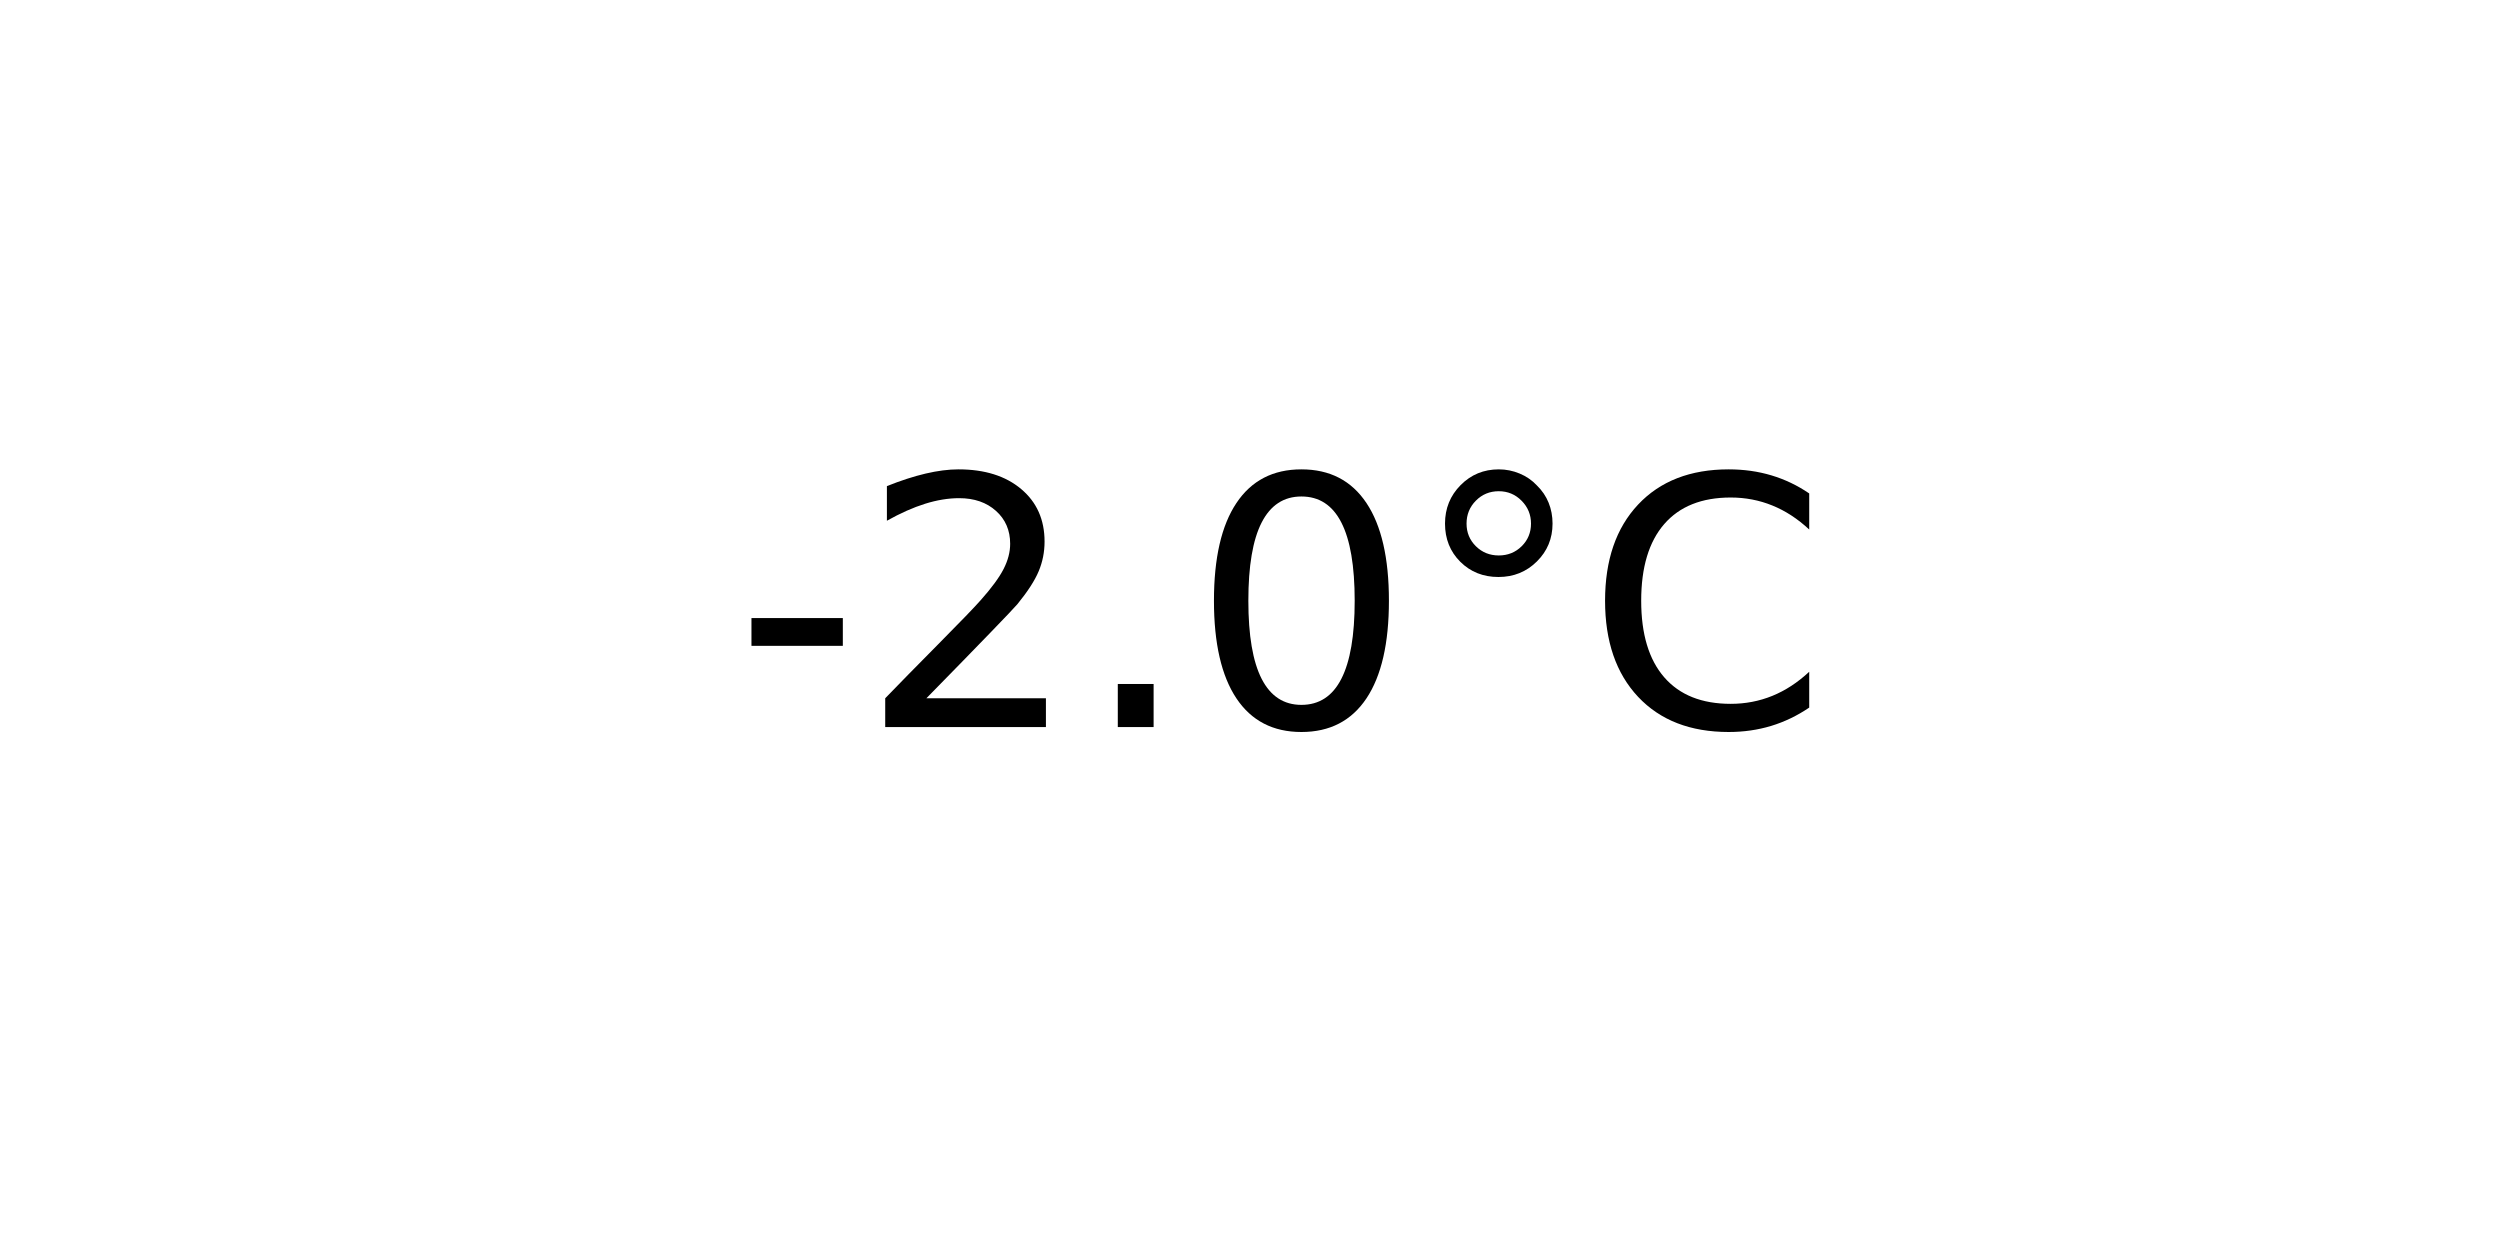
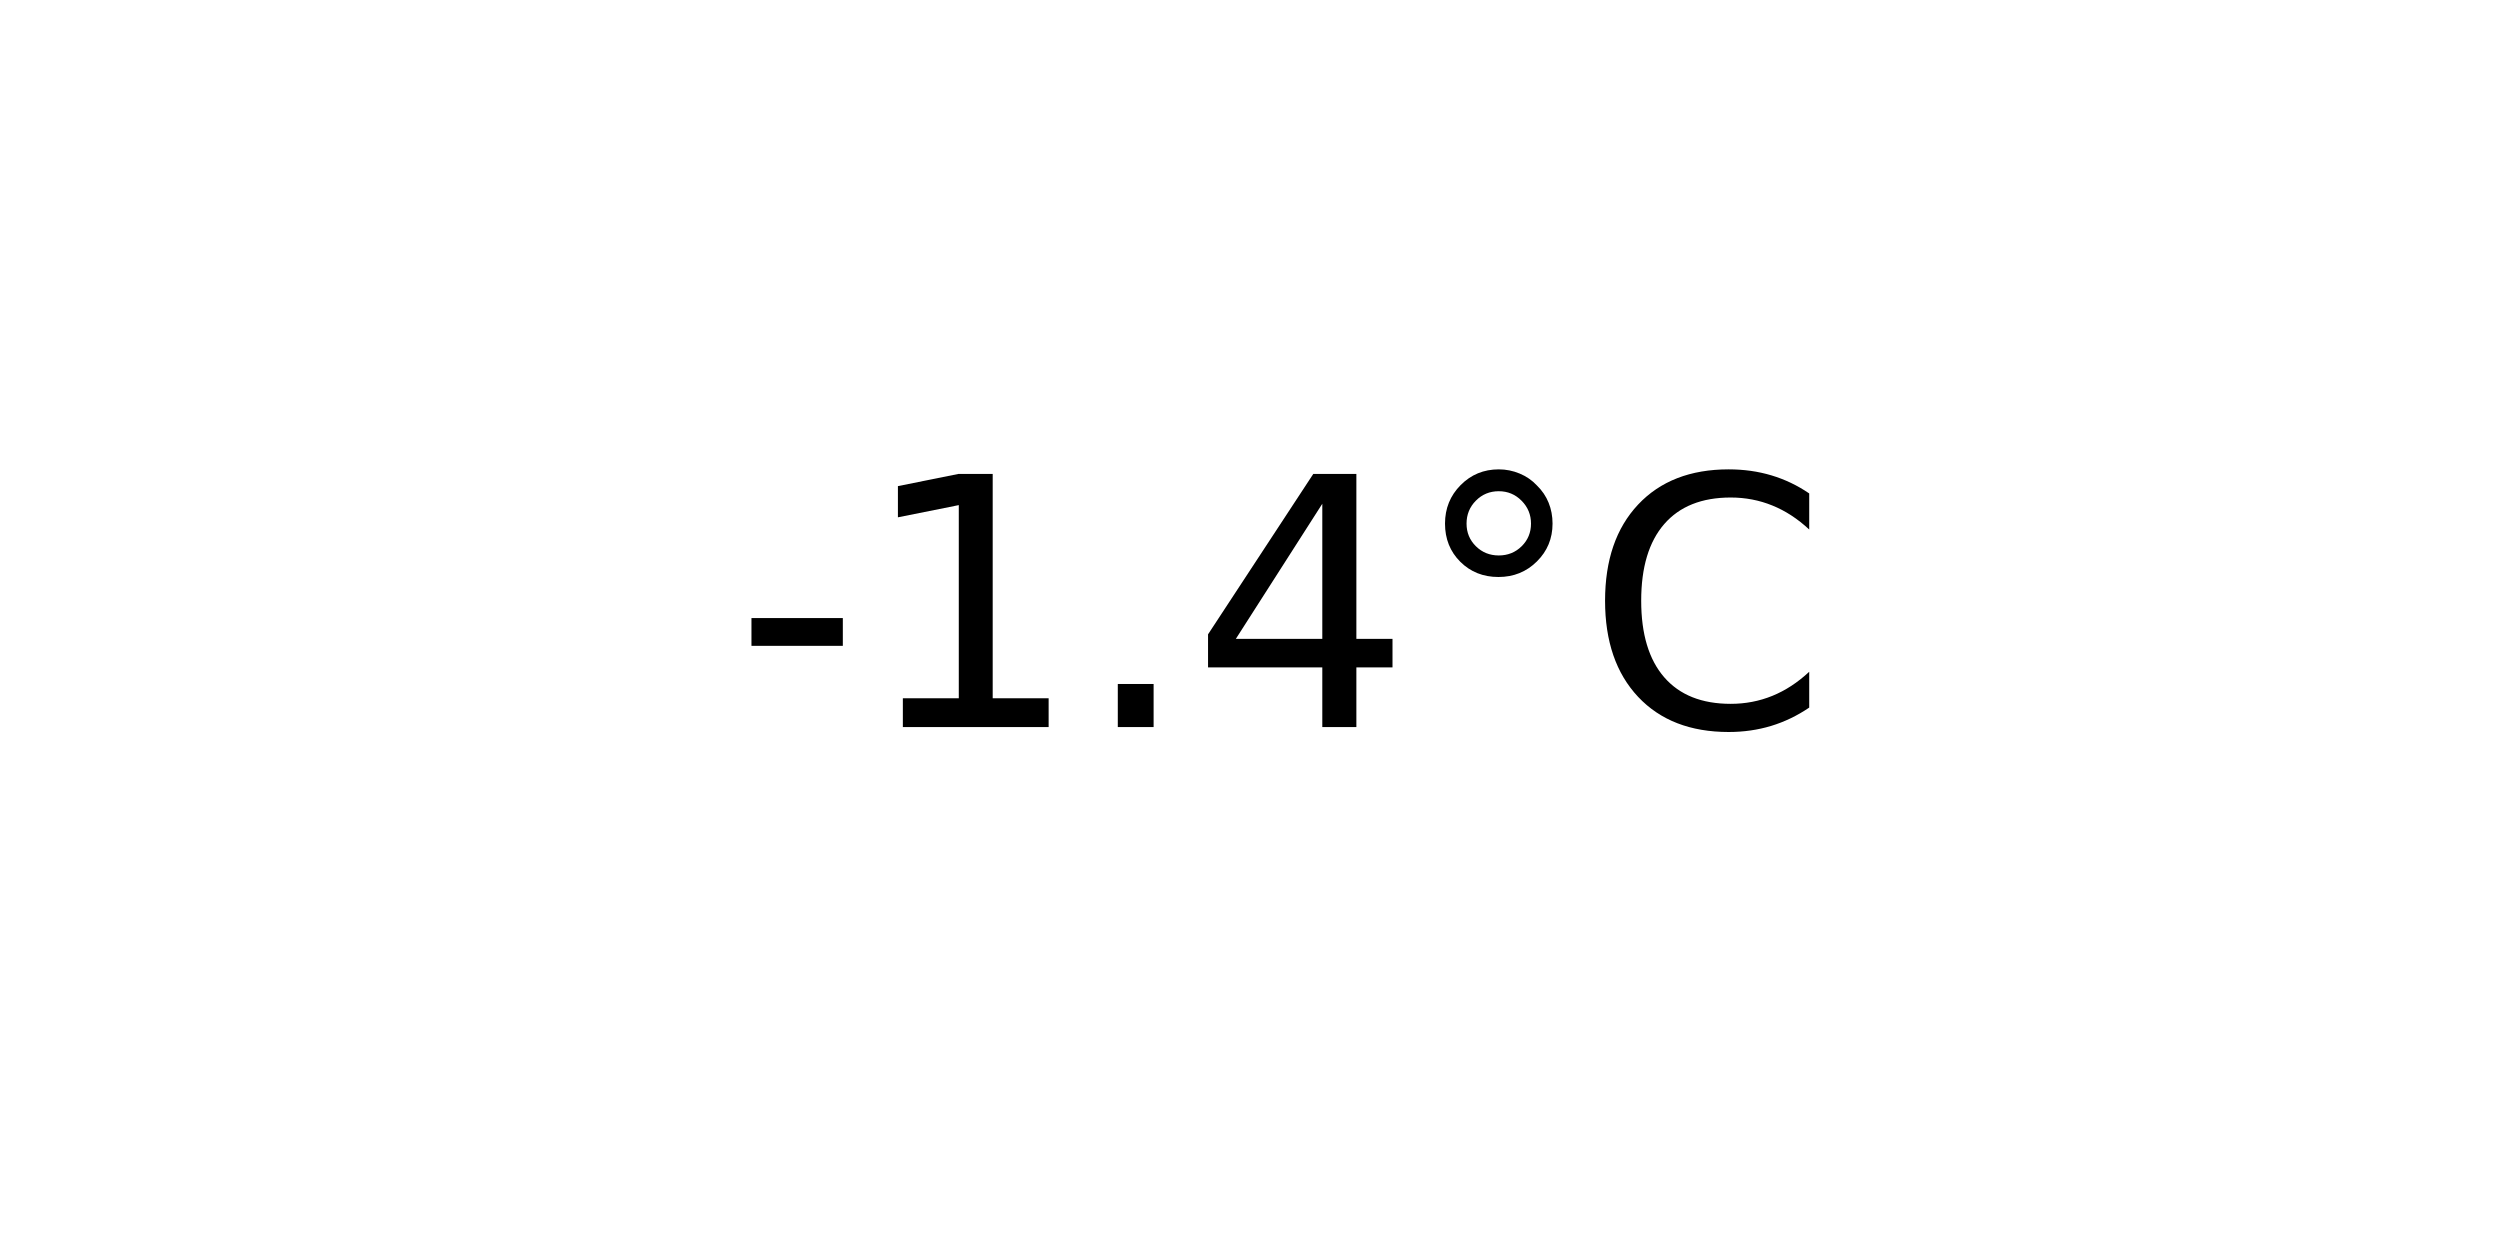
<svg xmlns="http://www.w3.org/2000/svg" xmlns:xlink="http://www.w3.org/1999/xlink" width="72pt" height="36pt" viewBox="0 0 72 36" version="1.1">
  <defs>
    <style type="text/css">*{stroke-linejoin: round; stroke-linecap: butt}</style>
  </defs>
  <g id="figure_1">
    <g id="axes_1">
      <g id="text_1">
        <g transform="translate(21.15312 20.93937) scale(0.1 -0.1)">
          <defs>
            <path id="DejaVuSans-2d" d="M 313 2009  L 1997 2009  L 1997 1497  L 313 1497  L 313 2009  z " transform="scale(0.015625)" />
-             <path id="DejaVuSans-32" d="M 1228 531  L 3431 531  L 3431 0  L 469 0  L 469 531  Q 828 903 1448 1529  Q 2069 2156 2228 2338  Q 2531 2678 2651 2914  Q 2772 3150 2772 3378  Q 2772 3750 2511 3984  Q 2250 4219 1831 4219  Q 1534 4219 1204 4116  Q 875 4013 500 3803  L 500 4441  Q 881 4594 1212 4672  Q 1544 4750 1819 4750  Q 2544 4750 2975 4387  Q 3406 4025 3406 3419  Q 3406 3131 3298 2873  Q 3191 2616 2906 2266  Q 2828 2175 2409 1742  Q 1991 1309 1228 531  z " transform="scale(0.015625)" />
+             <path id="DejaVuSans-31" d="M 794 531  L 1825 531  L 1825 4091  L 703 3866  L 703 4441  L 1819 4666  L 2450 4666  L 2450 531  L 3481 531  L 3481 0  L 794 0  L 794 531  z " transform="scale(0.015625)" />
            <path id="DejaVuSans-2e" d="M 684 794  L 1344 794  L 1344 0  L 684 0  L 684 794  z " transform="scale(0.015625)" />
-             <path id="DejaVuSans-30" d="M 2034 4250  Q 1547 4250 1301 3770  Q 1056 3291 1056 2328  Q 1056 1369 1301 889  Q 1547 409 2034 409  Q 2525 409 2770 889  Q 3016 1369 3016 2328  Q 3016 3291 2770 3770  Q 2525 4250 2034 4250  z M 2034 4750  Q 2819 4750 3233 4129  Q 3647 3509 3647 2328  Q 3647 1150 3233 529  Q 2819 -91 2034 -91  Q 1250 -91 836 529  Q 422 1150 422 2328  Q 422 3509 836 4129  Q 1250 4750 2034 4750  z " transform="scale(0.015625)" />
+             <path id="DejaVuSans-34" d="M 2419 4116  L 825 1625  L 2419 1625  L 2419 4116  z M 2253 4666  L 3047 4666  L 3047 1625  L 3713 1625  L 3713 1100  L 3047 1100  L 3047 0  L 2419 0  L 2419 1100  L 313 1100  L 313 1709  L 2253 4666  z " transform="scale(0.015625)" />
            <path id="DejaVuSans-b0" d="M 1600 4347  Q 1350 4347 1178 4173  Q 1006 4000 1006 3750  Q 1006 3503 1178 3333  Q 1350 3163 1600 3163  Q 1850 3163 2022 3333  Q 2194 3503 2194 3750  Q 2194 3997 2020 4172  Q 1847 4347 1600 4347  z M 1600 4750  Q 1800 4750 1984 4673  Q 2169 4597 2303 4453  Q 2447 4313 2519 4134  Q 2591 3956 2591 3750  Q 2591 3338 2302 3052  Q 2013 2766 1594 2766  Q 1172 2766 890 3047  Q 609 3328 609 3750  Q 609 4169 896 4459  Q 1184 4750 1600 4750  z " transform="scale(0.015625)" />
            <path id="DejaVuSans-43" d="M 4122 4306  L 4122 3641  Q 3803 3938 3442 4084  Q 3081 4231 2675 4231  Q 1875 4231 1450 3742  Q 1025 3253 1025 2328  Q 1025 1406 1450 917  Q 1875 428 2675 428  Q 3081 428 3442 575  Q 3803 722 4122 1019  L 4122 359  Q 3791 134 3420 21  Q 3050 -91 2638 -91  Q 1578 -91 968 557  Q 359 1206 359 2328  Q 359 3453 968 4101  Q 1578 4750 2638 4750  Q 3056 4750 3426 4639  Q 3797 4528 4122 4306  z " transform="scale(0.015625)" />
          </defs>
          <use xlink:href="#DejaVuSans-2d" />
-           <use xlink:href="#DejaVuSans-32" x="36.084" />
+           <use xlink:href="#DejaVuSans-31" x="36.084" />
          <use xlink:href="#DejaVuSans-2e" x="99.707" />
-           <use xlink:href="#DejaVuSans-30" x="131.494" />
+           <use xlink:href="#DejaVuSans-34" x="131.494" />
          <use xlink:href="#DejaVuSans-b0" x="195.117" />
          <use xlink:href="#DejaVuSans-43" x="245.117" />
        </g>
      </g>
    </g>
  </g>
</svg>
